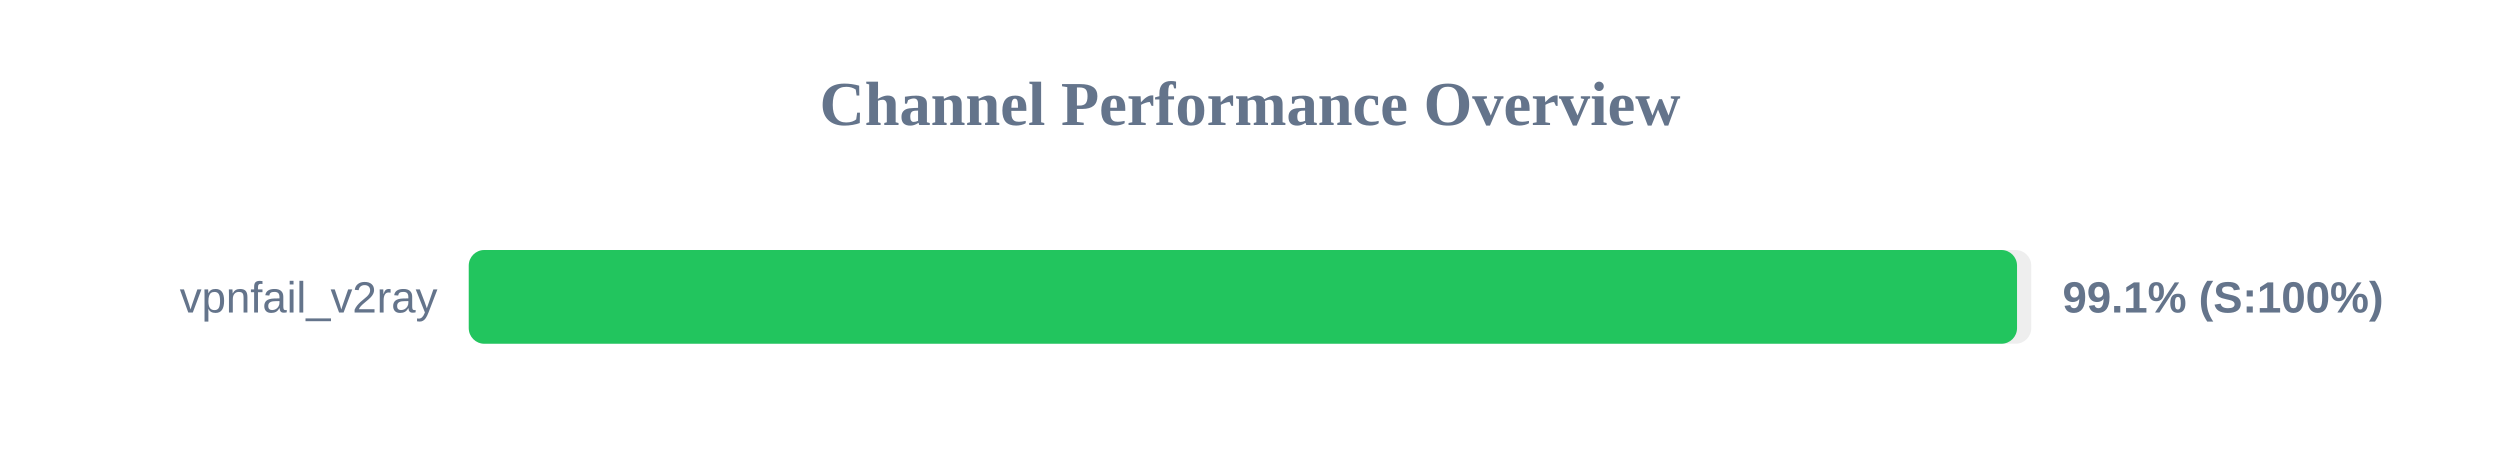
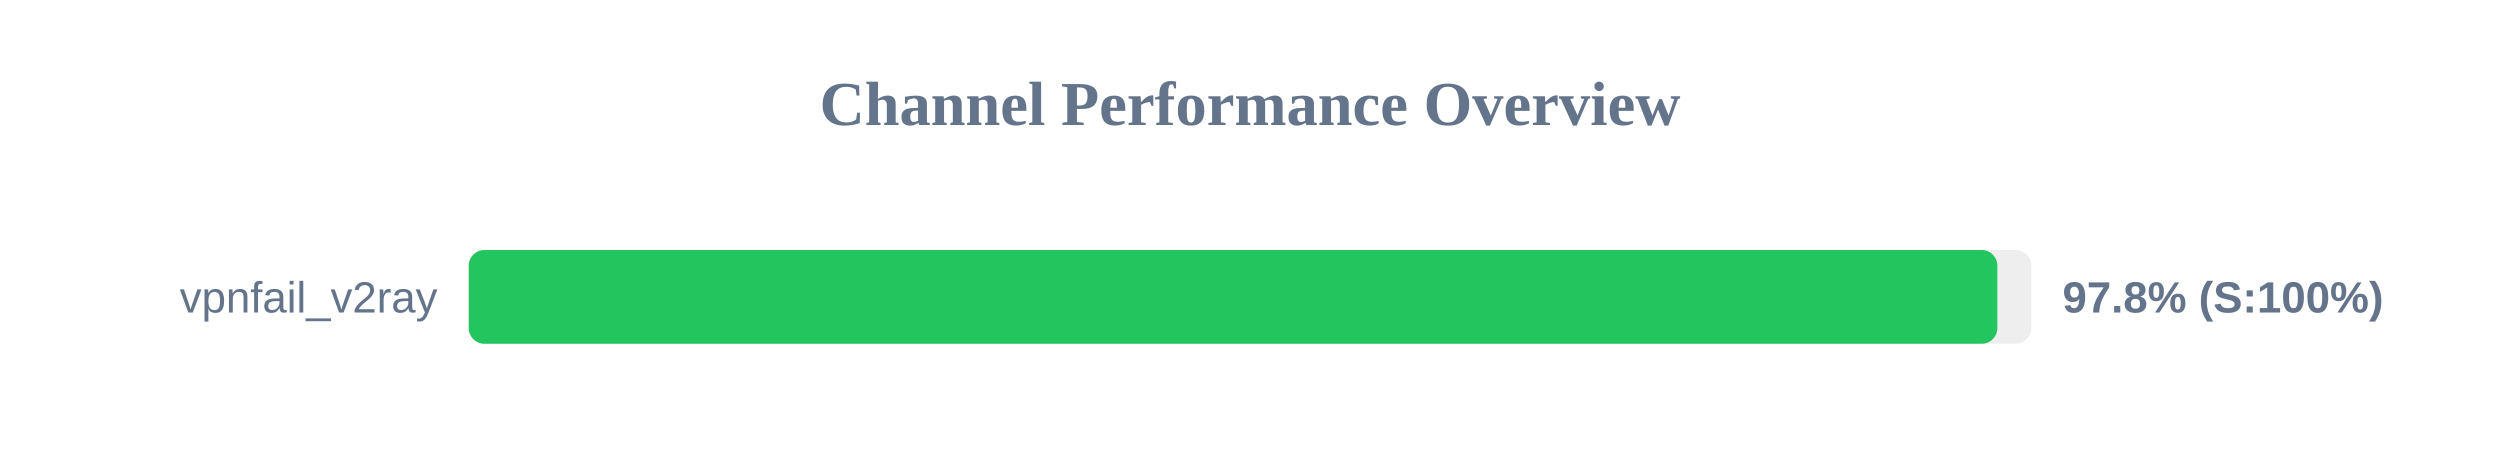
<svg xmlns="http://www.w3.org/2000/svg" width="800" height="150" version="1.1">
  <style>
        .row { font: 14px Arial; fill: #64748b; }
        .score { font: bold 14px Arial; fill: #64748b; }
    </style>
  <text x="400" y="40" text-anchor="middle" font-size="20px" font-weight="bold" fill="#64748b">Channel Performance Overview</text>
  <rect x="150" y="80" width="500" height="30" fill="#eee" rx="5" />
-   <rect x="150" y="80" width="495.45" height="30" fill="#22c55e" rx="5" />
+   <rect x="150" y="80" width="489.15" height="30" fill="#22c55e" rx="5" />
  <text x="140" y="100" text-anchor="end" class="row">vpnfail_v2ray</text>
-   <text x="660" y="100" text-anchor="start" class="score">99.1% (S:100%)</text>
+   <text x="660" y="100" text-anchor="start" class="score">97.8% (S:100%)</text>
</svg>
